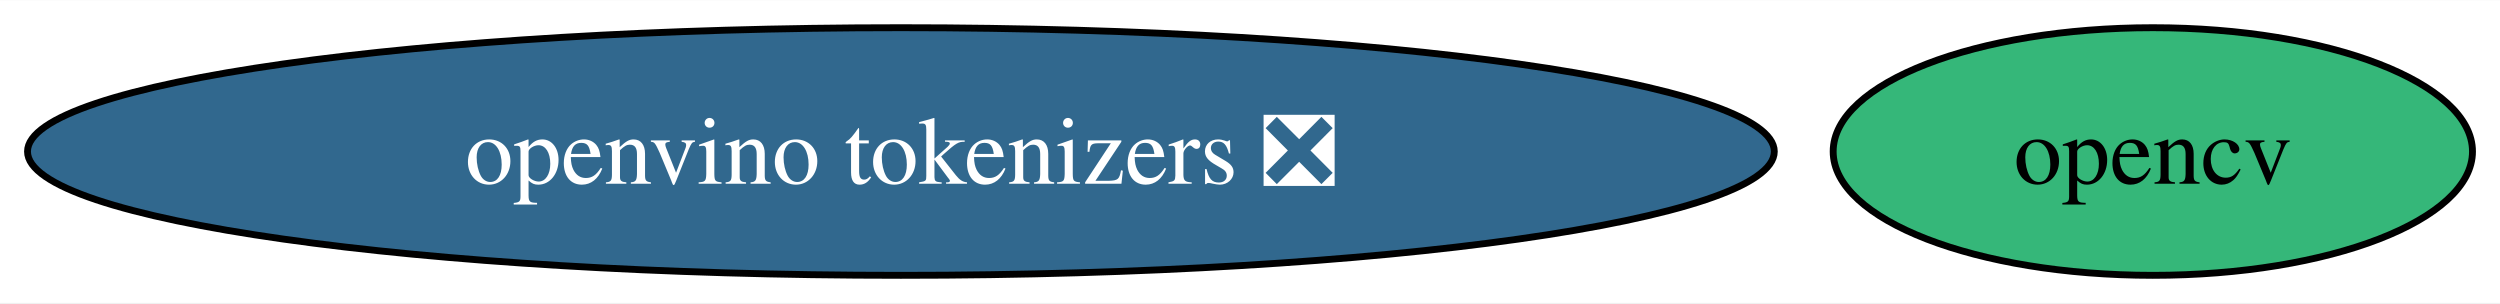
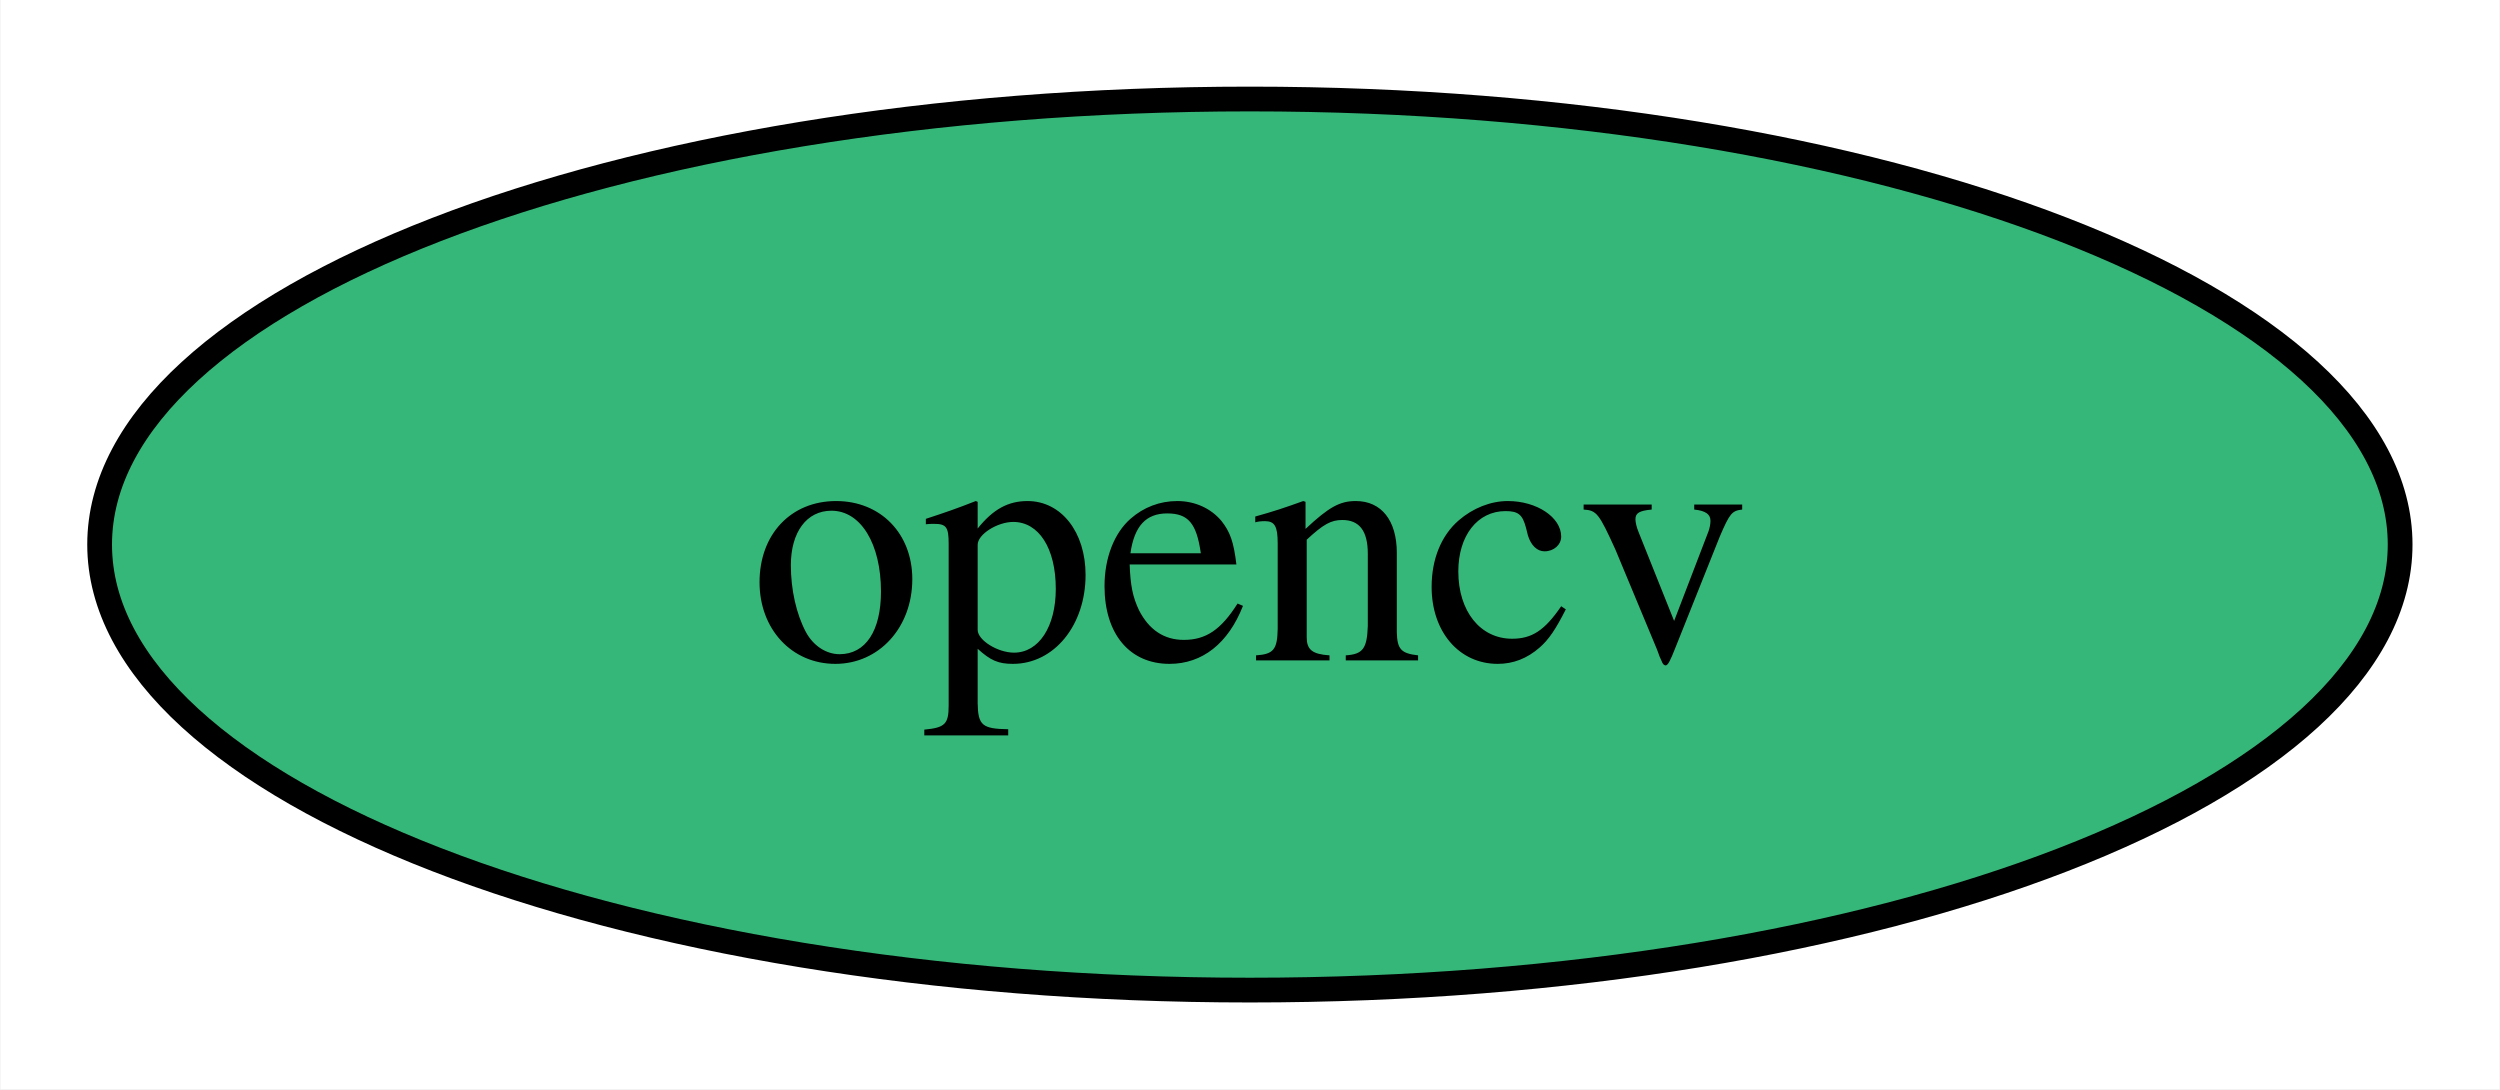
- <svg xmlns="http://www.w3.org/2000/svg" xmlns:xlink="http://www.w3.org/1999/xlink" width="363pt" height="44pt" viewBox="0.00 0.00 363.44 44.00">
+ <svg xmlns="http://www.w3.org/2000/svg" xmlns:xlink="http://www.w3.org/1999/xlink" width="101pt" height="44pt" viewBox="0.00 0.00 100.95 44.00">
  <g id="graph0" class="graph" transform="scale(1 1) rotate(0) translate(4 40)">
-     <polygon fill="white" stroke="none" points="-4,4 -4,-40 359.44,-40 359.44,4 -4,4" />
+     <polygon fill="white" stroke="none" points="-4,4 -4,-40 96.95,-40 96.95,4 -4,4" />
    <g id="node1" class="node">
      <g id="a_node1">
        <a xlink:href="https://github.com/conda-forge/opencv-feedstock" xlink:title="opencv">
-           <ellipse fill="#35b779" stroke="black" cx="308.97" cy="-18" rx="46.47" ry="18" />
-           <text text-anchor="middle" x="308.97" y="-13.32" font-family="Times,serif" font-size="14.00">opencv</text>
-         </a>
-       </g>
-     </g>
-     <g id="node2" class="node">
-       <g id="a_node2">
-         <a xlink:href="https://github.com/conda-forge/openvino-tokenizers-feedstock/pull/5" xlink:title="openvino tokenizers ❎">
-           <ellipse fill="#31688e" stroke="black" cx="126.97" cy="-18" rx="126.97" ry="18" />
-           <text text-anchor="middle" x="126.97" y="-13.32" font-family="Times,serif" font-size="14.00" fill="white">openvino tokenizers ❎</text>
+           <ellipse fill="#35b779" stroke="black" cx="46.47" cy="-18" rx="46.47" ry="18" />
+           <text text-anchor="middle" x="46.47" y="-13.32" font-family="Times,serif" font-size="14.00">opencv</text>
        </a>
      </g>
    </g>
  </g>
</svg>
